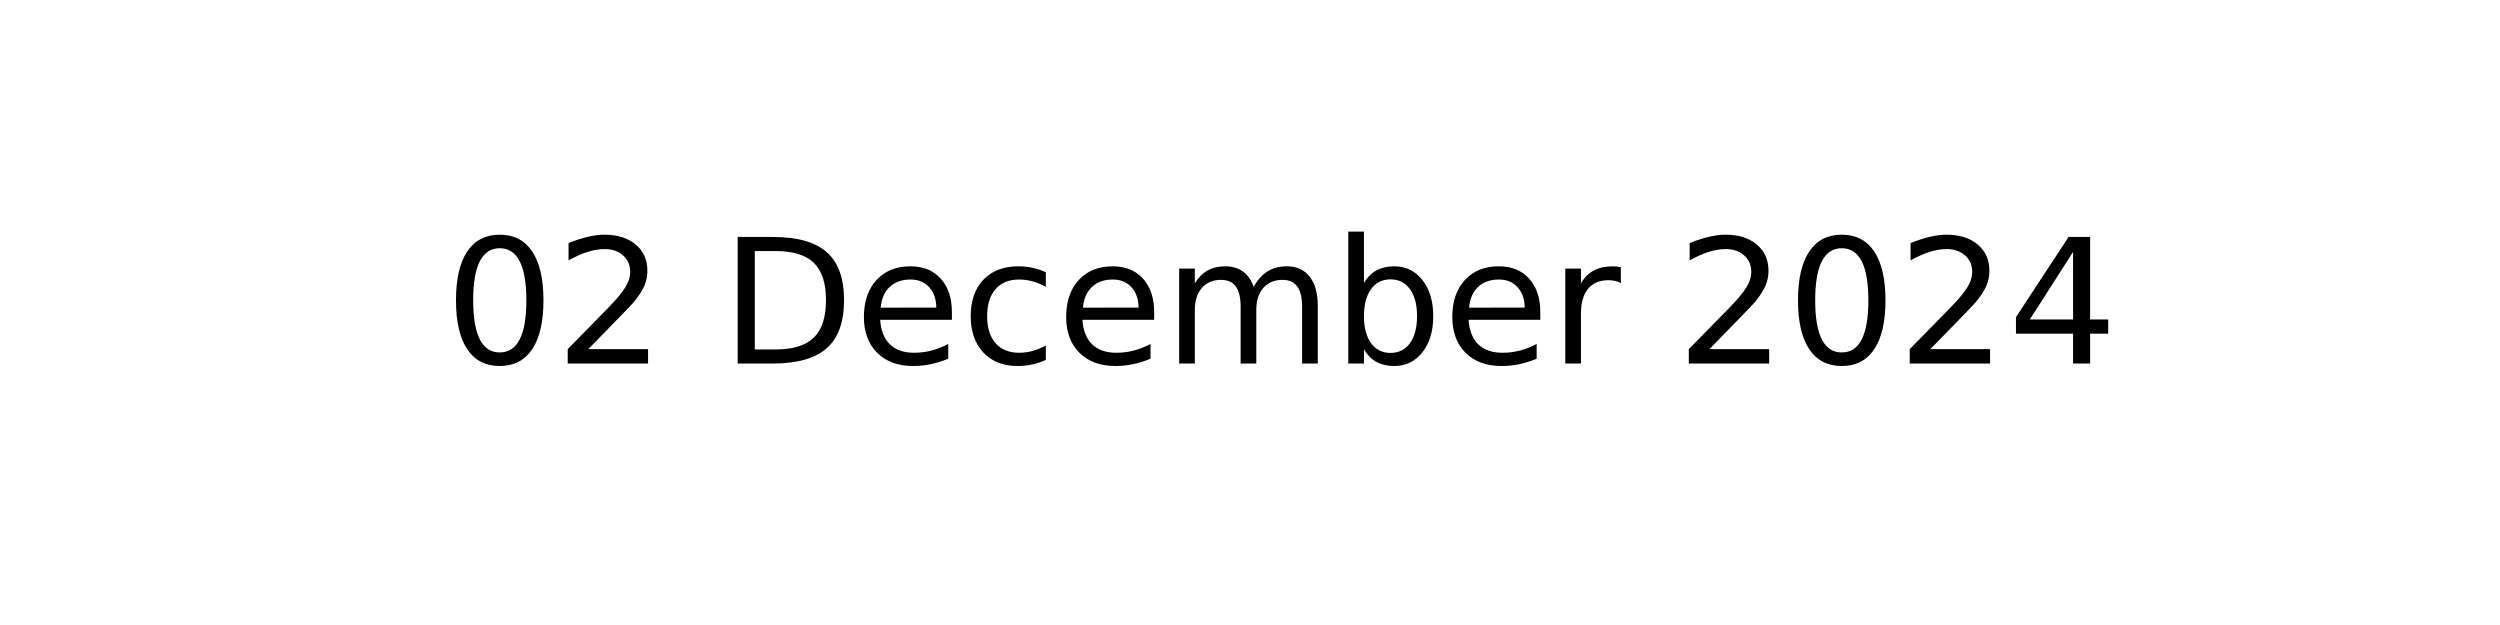
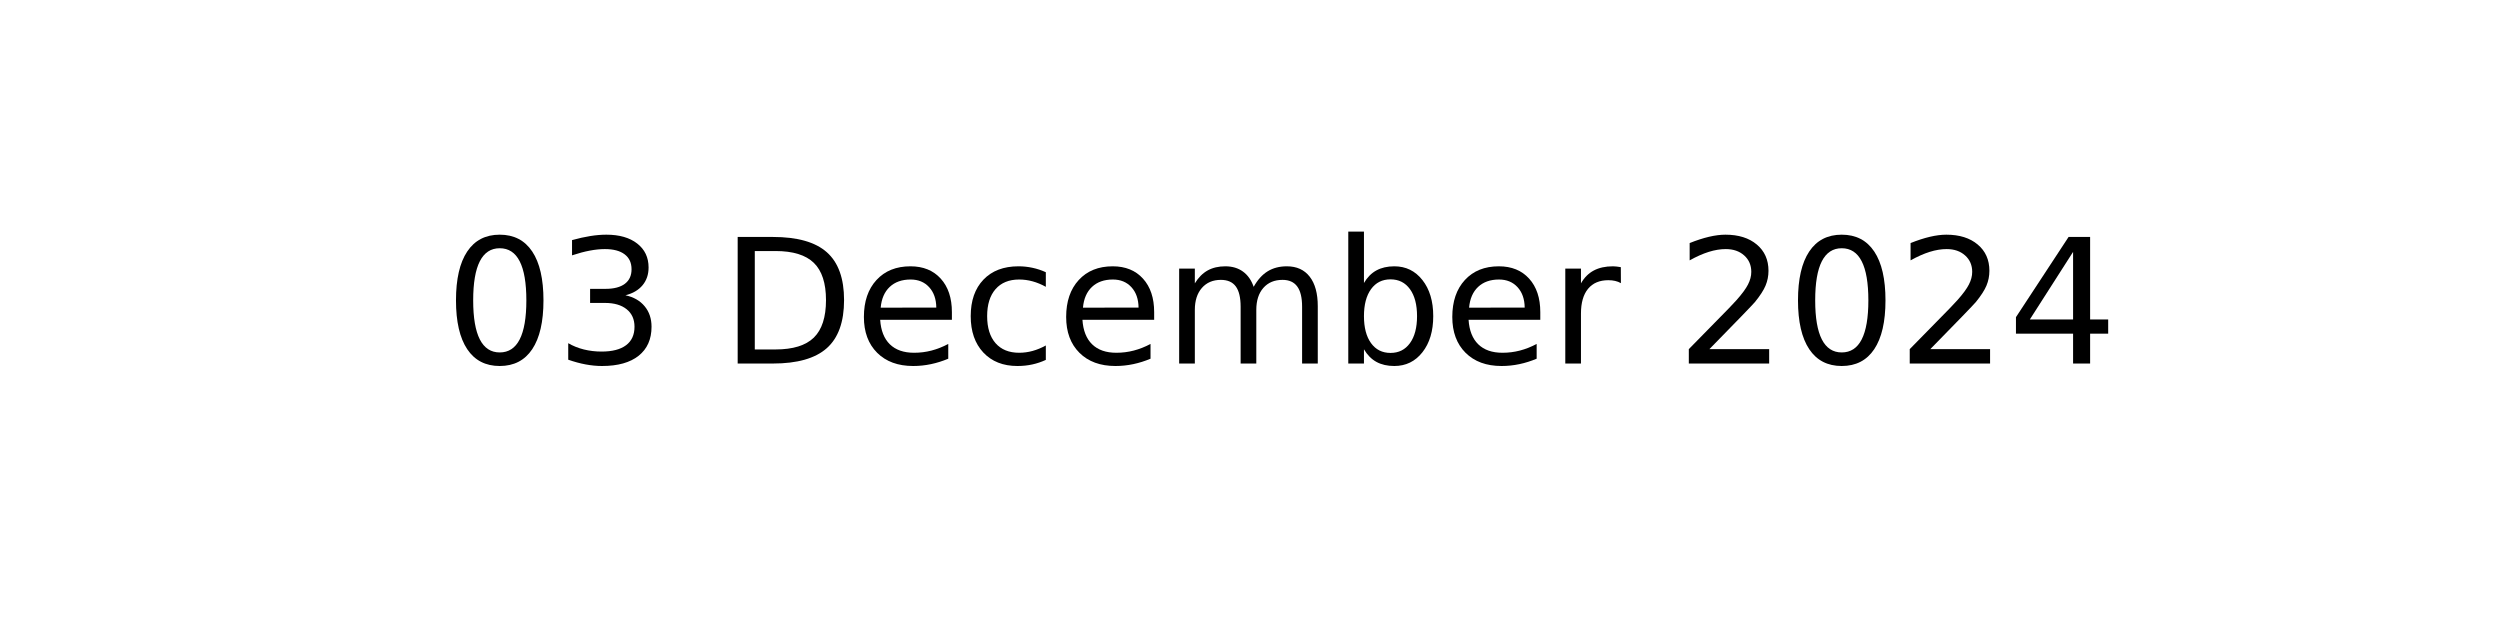
<svg xmlns="http://www.w3.org/2000/svg" xmlns:xlink="http://www.w3.org/1999/xlink" width="144pt" height="36pt" viewBox="0 0 144 36" version="1.1">
  <defs>
    <style type="text/css">*{stroke-linejoin: round; stroke-linecap: butt}</style>
  </defs>
  <g id="figure_1">
    <g id="axes_1">
      <g id="text_1">
        <g transform="translate(25.60547 20.93937) scale(0.1 -0.1)">
          <defs>
            <path id="DejaVuSans-30" d="M 2034 4250  Q 1547 4250 1301 3770  Q 1056 3291 1056 2328  Q 1056 1369 1301 889  Q 1547 409 2034 409  Q 2525 409 2770 889  Q 3016 1369 3016 2328  Q 3016 3291 2770 3770  Q 2525 4250 2034 4250  z M 2034 4750  Q 2819 4750 3233 4129  Q 3647 3509 3647 2328  Q 3647 1150 3233 529  Q 2819 -91 2034 -91  Q 1250 -91 836 529  Q 422 1150 422 2328  Q 422 3509 836 4129  Q 1250 4750 2034 4750  z " transform="scale(0.015625)" />
-             <path id="DejaVuSans-32" d="M 1228 531  L 3431 531  L 3431 0  L 469 0  L 469 531  Q 828 903 1448 1529  Q 2069 2156 2228 2338  Q 2531 2678 2651 2914  Q 2772 3150 2772 3378  Q 2772 3750 2511 3984  Q 2250 4219 1831 4219  Q 1534 4219 1204 4116  Q 875 4013 500 3803  L 500 4441  Q 881 4594 1212 4672  Q 1544 4750 1819 4750  Q 2544 4750 2975 4387  Q 3406 4025 3406 3419  Q 3406 3131 3298 2873  Q 3191 2616 2906 2266  Q 2828 2175 2409 1742  Q 1991 1309 1228 531  z " transform="scale(0.015625)" />
+             <path id="DejaVuSans-33" d="M 2597 2516  Q 3050 2419 3304 2112  Q 3559 1806 3559 1356  Q 3559 666 3084 287  Q 2609 -91 1734 -91  Q 1441 -91 1130 -33  Q 819 25 488 141  L 488 750  Q 750 597 1062 519  Q 1375 441 1716 441  Q 2309 441 2620 675  Q 2931 909 2931 1356  Q 2931 1769 2642 2001  Q 2353 2234 1838 2234  L 1294 2234  L 1294 2753  L 1863 2753  Q 2328 2753 2575 2939  Q 2822 3125 2822 3475  Q 2822 3834 2567 4026  Q 2313 4219 1838 4219  Q 1578 4219 1281 4162  Q 984 4106 628 3988  L 628 4550  Q 988 4650 1302 4700  Q 1616 4750 1894 4750  Q 2613 4750 3031 4423  Q 3450 4097 3450 3541  Q 3450 3153 3228 2886  Q 3006 2619 2597 2516  z " transform="scale(0.015625)" />
            <path id="DejaVuSans-20" transform="scale(0.015625)" />
            <path id="DejaVuSans-44" d="M 1259 4147  L 1259 519  L 2022 519  Q 2988 519 3436 956  Q 3884 1394 3884 2338  Q 3884 3275 3436 3711  Q 2988 4147 2022 4147  L 1259 4147  z M 628 4666  L 1925 4666  Q 3281 4666 3915 4102  Q 4550 3538 4550 2338  Q 4550 1131 3912 565  Q 3275 0 1925 0  L 628 0  L 628 4666  z " transform="scale(0.015625)" />
            <path id="DejaVuSans-65" d="M 3597 1894  L 3597 1613  L 953 1613  Q 991 1019 1311 708  Q 1631 397 2203 397  Q 2534 397 2845 478  Q 3156 559 3463 722  L 3463 178  Q 3153 47 2828 -22  Q 2503 -91 2169 -91  Q 1331 -91 842 396  Q 353 884 353 1716  Q 353 2575 817 3079  Q 1281 3584 2069 3584  Q 2775 3584 3186 3129  Q 3597 2675 3597 1894  z M 3022 2063  Q 3016 2534 2758 2815  Q 2500 3097 2075 3097  Q 1594 3097 1305 2825  Q 1016 2553 972 2059  L 3022 2063  z " transform="scale(0.015625)" />
            <path id="DejaVuSans-63" d="M 3122 3366  L 3122 2828  Q 2878 2963 2633 3030  Q 2388 3097 2138 3097  Q 1578 3097 1268 2742  Q 959 2388 959 1747  Q 959 1106 1268 751  Q 1578 397 2138 397  Q 2388 397 2633 464  Q 2878 531 3122 666  L 3122 134  Q 2881 22 2623 -34  Q 2366 -91 2075 -91  Q 1284 -91 818 406  Q 353 903 353 1747  Q 353 2603 823 3093  Q 1294 3584 2113 3584  Q 2378 3584 2631 3529  Q 2884 3475 3122 3366  z " transform="scale(0.015625)" />
            <path id="DejaVuSans-6d" d="M 3328 2828  Q 3544 3216 3844 3400  Q 4144 3584 4550 3584  Q 5097 3584 5394 3201  Q 5691 2819 5691 2113  L 5691 0  L 5113 0  L 5113 2094  Q 5113 2597 4934 2840  Q 4756 3084 4391 3084  Q 3944 3084 3684 2787  Q 3425 2491 3425 1978  L 3425 0  L 2847 0  L 2847 2094  Q 2847 2600 2669 2842  Q 2491 3084 2119 3084  Q 1678 3084 1418 2786  Q 1159 2488 1159 1978  L 1159 0  L 581 0  L 581 3500  L 1159 3500  L 1159 2956  Q 1356 3278 1631 3431  Q 1906 3584 2284 3584  Q 2666 3584 2933 3390  Q 3200 3197 3328 2828  z " transform="scale(0.015625)" />
            <path id="DejaVuSans-62" d="M 3116 1747  Q 3116 2381 2855 2742  Q 2594 3103 2138 3103  Q 1681 3103 1420 2742  Q 1159 2381 1159 1747  Q 1159 1113 1420 752  Q 1681 391 2138 391  Q 2594 391 2855 752  Q 3116 1113 3116 1747  z M 1159 2969  Q 1341 3281 1617 3432  Q 1894 3584 2278 3584  Q 2916 3584 3314 3078  Q 3713 2572 3713 1747  Q 3713 922 3314 415  Q 2916 -91 2278 -91  Q 1894 -91 1617 61  Q 1341 213 1159 525  L 1159 0  L 581 0  L 581 4863  L 1159 4863  L 1159 2969  z " transform="scale(0.015625)" />
            <path id="DejaVuSans-72" d="M 2631 2963  Q 2534 3019 2420 3045  Q 2306 3072 2169 3072  Q 1681 3072 1420 2755  Q 1159 2438 1159 1844  L 1159 0  L 581 0  L 581 3500  L 1159 3500  L 1159 2956  Q 1341 3275 1631 3429  Q 1922 3584 2338 3584  Q 2397 3584 2469 3576  Q 2541 3569 2628 3553  L 2631 2963  z " transform="scale(0.015625)" />
+             <path id="DejaVuSans-32" d="M 1228 531  L 3431 531  L 3431 0  L 469 0  L 469 531  Q 828 903 1448 1529  Q 2069 2156 2228 2338  Q 2531 2678 2651 2914  Q 2772 3150 2772 3378  Q 2772 3750 2511 3984  Q 2250 4219 1831 4219  Q 1534 4219 1204 4116  Q 875 4013 500 3803  L 500 4441  Q 881 4594 1212 4672  Q 1544 4750 1819 4750  Q 2544 4750 2975 4387  Q 3406 4025 3406 3419  Q 3406 3131 3298 2873  Q 3191 2616 2906 2266  Q 2828 2175 2409 1742  Q 1991 1309 1228 531  z " transform="scale(0.015625)" />
            <path id="DejaVuSans-34" d="M 2419 4116  L 825 1625  L 2419 1625  L 2419 4116  z M 2253 4666  L 3047 4666  L 3047 1625  L 3713 1625  L 3713 1100  L 3047 1100  L 3047 0  L 2419 0  L 2419 1100  L 313 1100  L 313 1709  L 2253 4666  z " transform="scale(0.015625)" />
          </defs>
          <use xlink:href="#DejaVuSans-30" />
-           <use xlink:href="#DejaVuSans-32" x="63.623" />
+           <use xlink:href="#DejaVuSans-33" x="63.623" />
          <use xlink:href="#DejaVuSans-20" x="127.246" />
          <use xlink:href="#DejaVuSans-44" x="159.033" />
          <use xlink:href="#DejaVuSans-65" x="236.035" />
          <use xlink:href="#DejaVuSans-63" x="297.559" />
          <use xlink:href="#DejaVuSans-65" x="352.539" />
          <use xlink:href="#DejaVuSans-6d" x="414.062" />
          <use xlink:href="#DejaVuSans-62" x="511.475" />
          <use xlink:href="#DejaVuSans-65" x="574.951" />
          <use xlink:href="#DejaVuSans-72" x="636.475" />
          <use xlink:href="#DejaVuSans-20" x="677.588" />
          <use xlink:href="#DejaVuSans-32" x="709.375" />
          <use xlink:href="#DejaVuSans-30" x="772.998" />
          <use xlink:href="#DejaVuSans-32" x="836.621" />
          <use xlink:href="#DejaVuSans-34" x="900.244" />
        </g>
      </g>
    </g>
  </g>
</svg>
